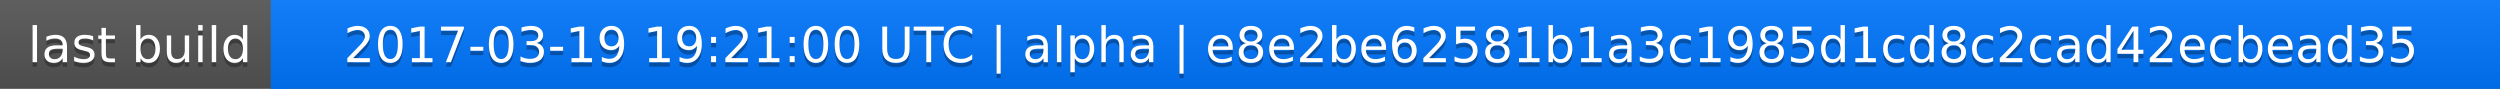
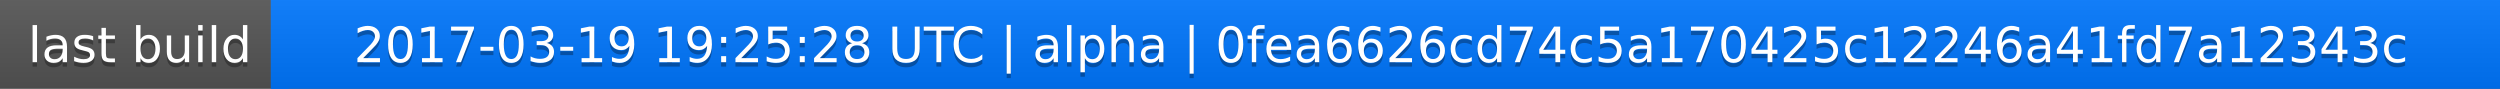
<svg xmlns="http://www.w3.org/2000/svg" width="563" height="20">
  <linearGradient id="a" x2="0" y2="100%">
    <stop offset="0" stop-color="#bbb" stop-opacity=".1" />
    <stop offset="1" stop-opacity=".1" />
  </linearGradient>
  <rect rx="0" width="563" height="20" fill="#555" />
  <rect rx="0" x="61" width="502" height="20" fill="#07f" />
  <path fill="#07f" d="M61 0h4v20h-4z" />
  <rect rx="0" width="563" height="20" fill="url(#a)" />
  <g fill="#fff" text-anchor="middle" font-family="DejaVu Sans,Verdana,Geneva,sans-serif" font-size="11">
    <text x="31.5" y="15" fill="#010101" fill-opacity=".3">last build</text>
    <text x="31.5" y="14">last build</text>
-     <text x="311" y="15" fill="#010101" fill-opacity=".3">2017-03-19 19:21:00 UTC | alpha | e8e2be62581b1a3c1985d1cd8c2cad42ecbead35</text>
-     <text x="311" y="14">2017-03-19 19:21:00 UTC | alpha | e8e2be62581b1a3c1985d1cd8c2cad42ecbead35</text>
+     <text x="311" y="15" fill="#010101" fill-opacity=".3">2017-03-19 19:25:28 UTC | alpha | 0fea6626cd74c5a170425c12246a41fd7a12343c</text>
+     <text x="311" y="14">2017-03-19 19:25:28 UTC | alpha | 0fea6626cd74c5a170425c12246a41fd7a12343c</text>
  </g>
</svg>
